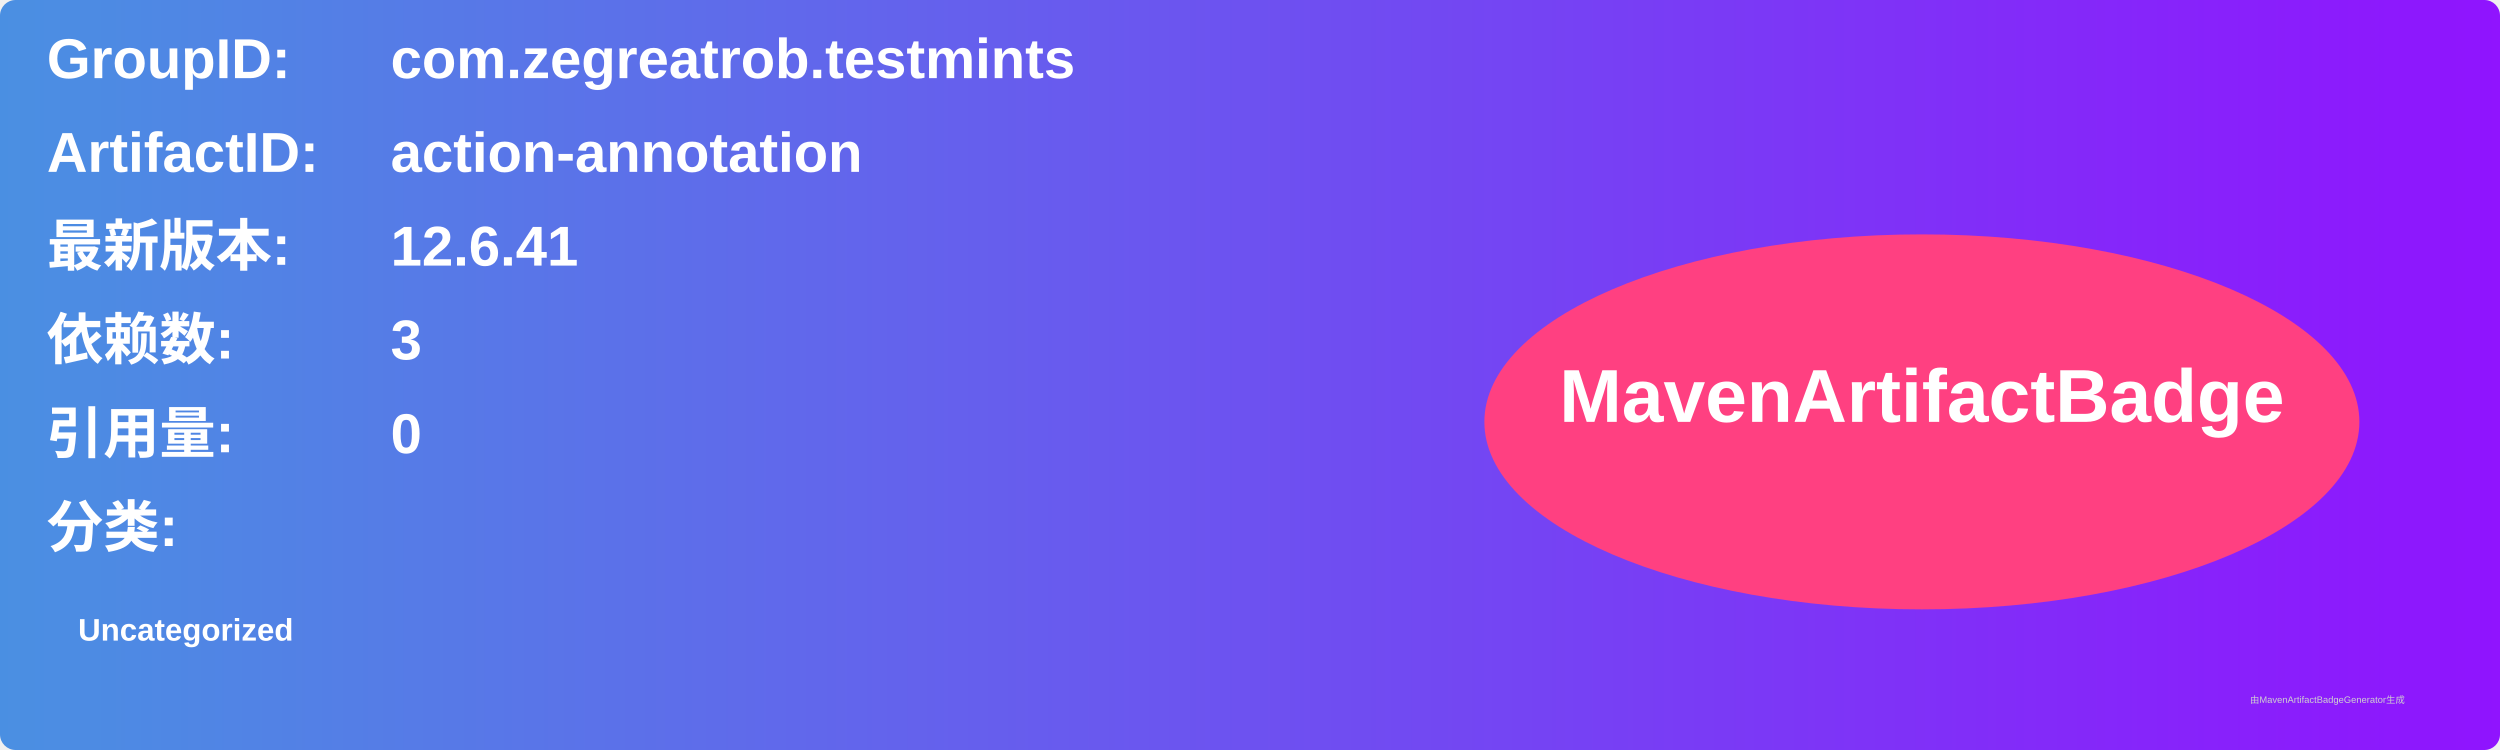
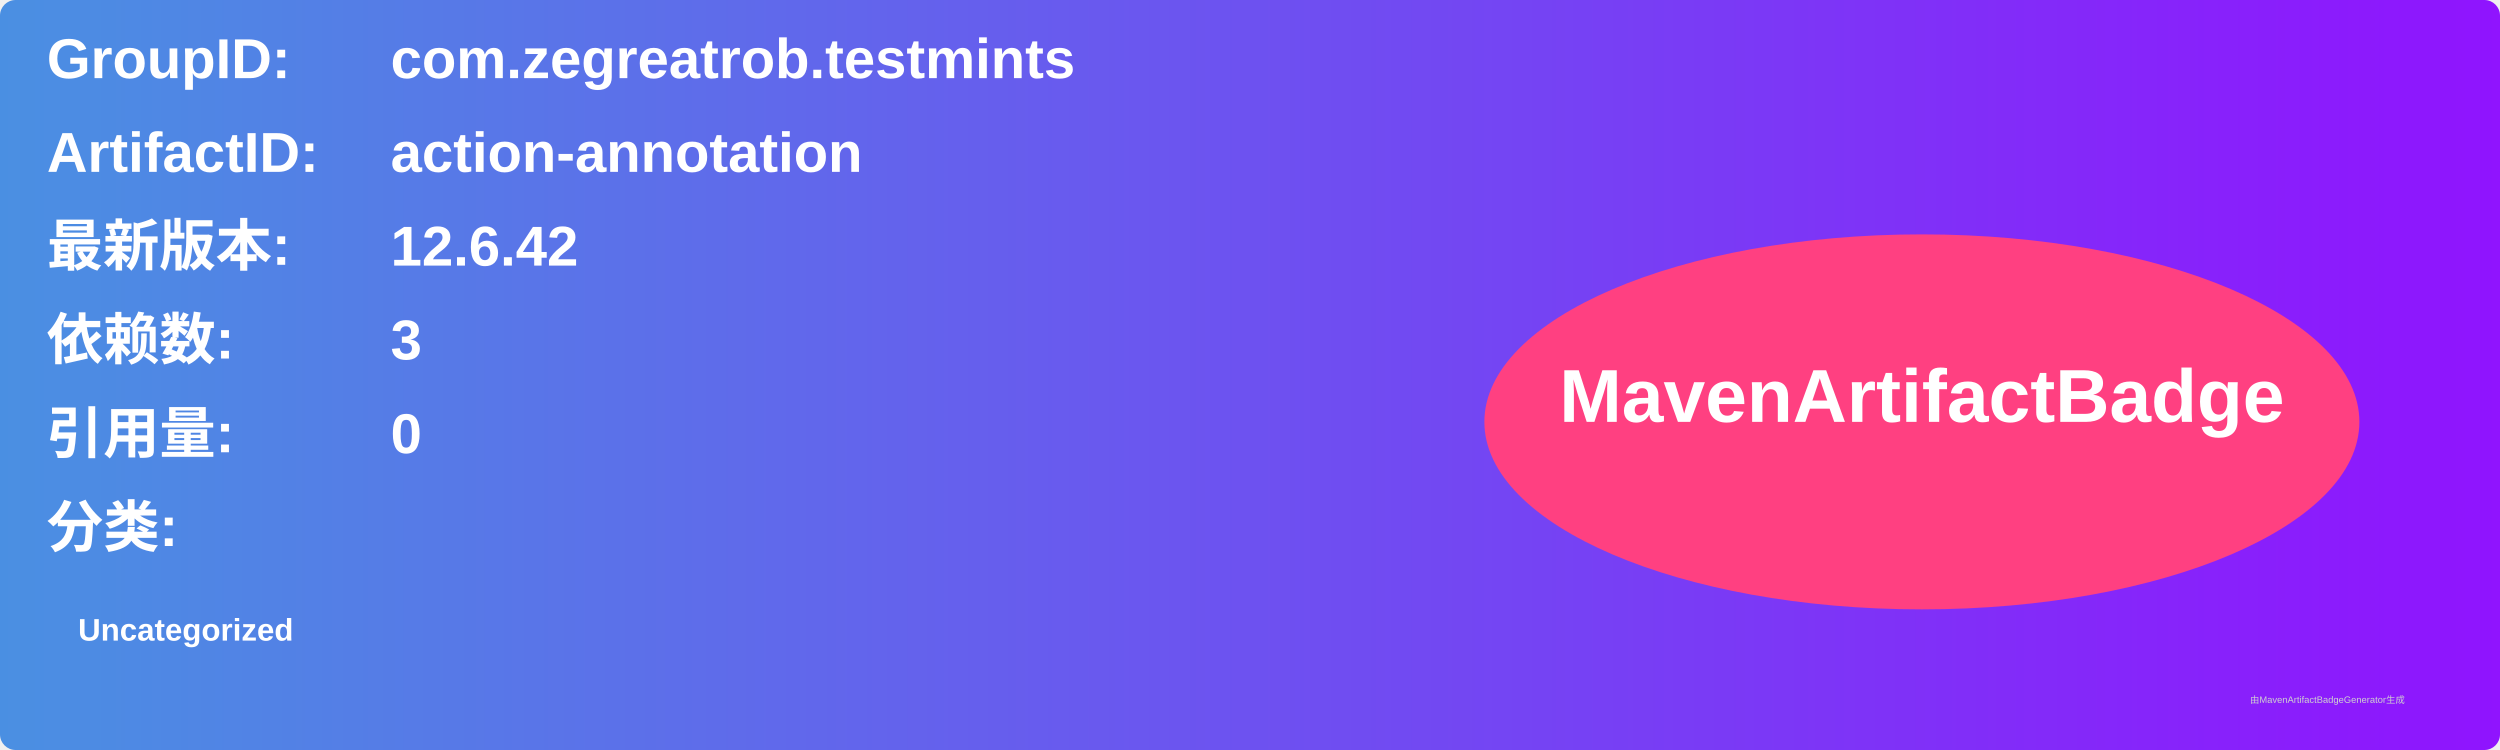
<svg xmlns="http://www.w3.org/2000/svg" width="800" height="240" viewBox="0 0 800 240">
  <linearGradient id="grad" x1="0%" y1="0%" x2="100%" y2="0%">
    <stop offset="0%" stop-color="#4a90e2" />
    <stop offset="100%" stop-color="#9013fe" />
  </linearGradient>
  <rect width="100%" height="100%" rx="5" ry="5" fill="url(#grad)" />
  <g transform="translate(15, 15)">
    <text x="0" y="10" font-family="Arial" font-size="18" fill="white" font-weight="bold" width="260">GroupID:</text>
    <text x="110" y="10" font-family="Arial" font-size="18" fill="white" font-weight="bold" width="460">com.zegreatrob.testmints</text>
    <text x="0" y="40" font-family="Arial" font-size="18" fill="white" font-weight="bold" width="260">ArtifactID:</text>
    <text x="110" y="40" font-family="Arial" font-size="18" fill="white" font-weight="bold" width="460">action-annotation</text>
    <text x="0" y="70" font-family="Arial" font-size="18" fill="white" font-weight="bold">最新版本:</text>
    <text x="110" y="70" font-family="Arial" font-size="18" fill="white" font-weight="bold">
-       <tspan font-weight="bold">12.6.41</tspan>
+       <tspan font-weight="bold">12.6.42</tspan>
    </text>
    <text x="0" y="100" font-family="Arial" font-size="18" fill="white" font-weight="bold">依赖数: </text>
    <text x="110" y="100" font-family="Arial" font-size="18" fill="white">
      <tspan font-weight="bold">3</tspan>
    </text>
    <text x="0" y="130" font-family="Arial" font-size="18" fill="white" font-weight="bold">引用量: </text>
    <text x="110" y="130" font-family="Arial" font-size="18" fill="white">
      <tspan font-weight="bold">0</tspan>
    </text>
    <text x="0" y="160" font-family="Arial" font-size="18" fill="white" font-weight="bold">分类:</text>
    <text x="10" y="190" font-family="Arial" font-size="10" fill="white">
      <tspan font-weight="bold">Uncategorized</tspan>
    </text>
    <ellipse cx="600" cy="120" rx="140" ry="60" fill="#ff4081" />
    <text x="600" y="120" text-anchor="middle" font-family="Arial" font-size="24" fill="white" font-weight="bold">MavenArtifactBadge</text>
  </g>
  <text x="720" y="225" font-family="Arial" font-size="3" fill="#d0d0d0">由MavenArtifactBadgeGenerator生成</text>
</svg>
